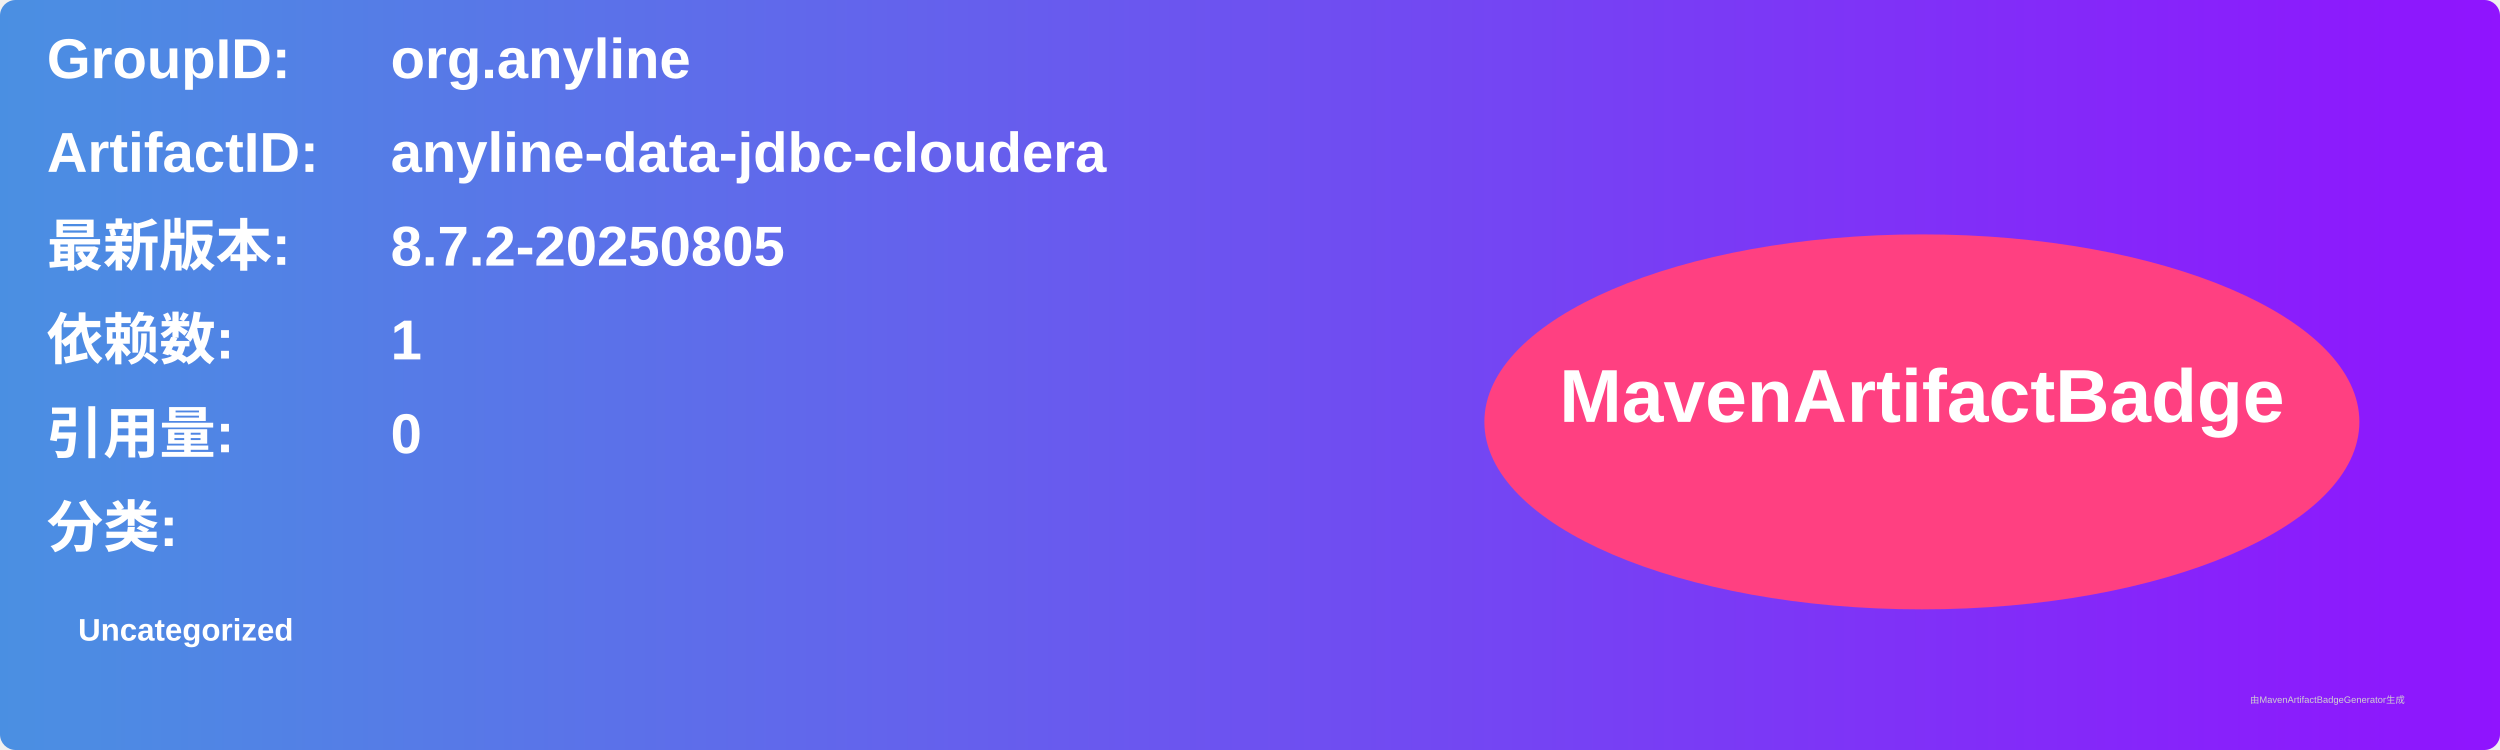
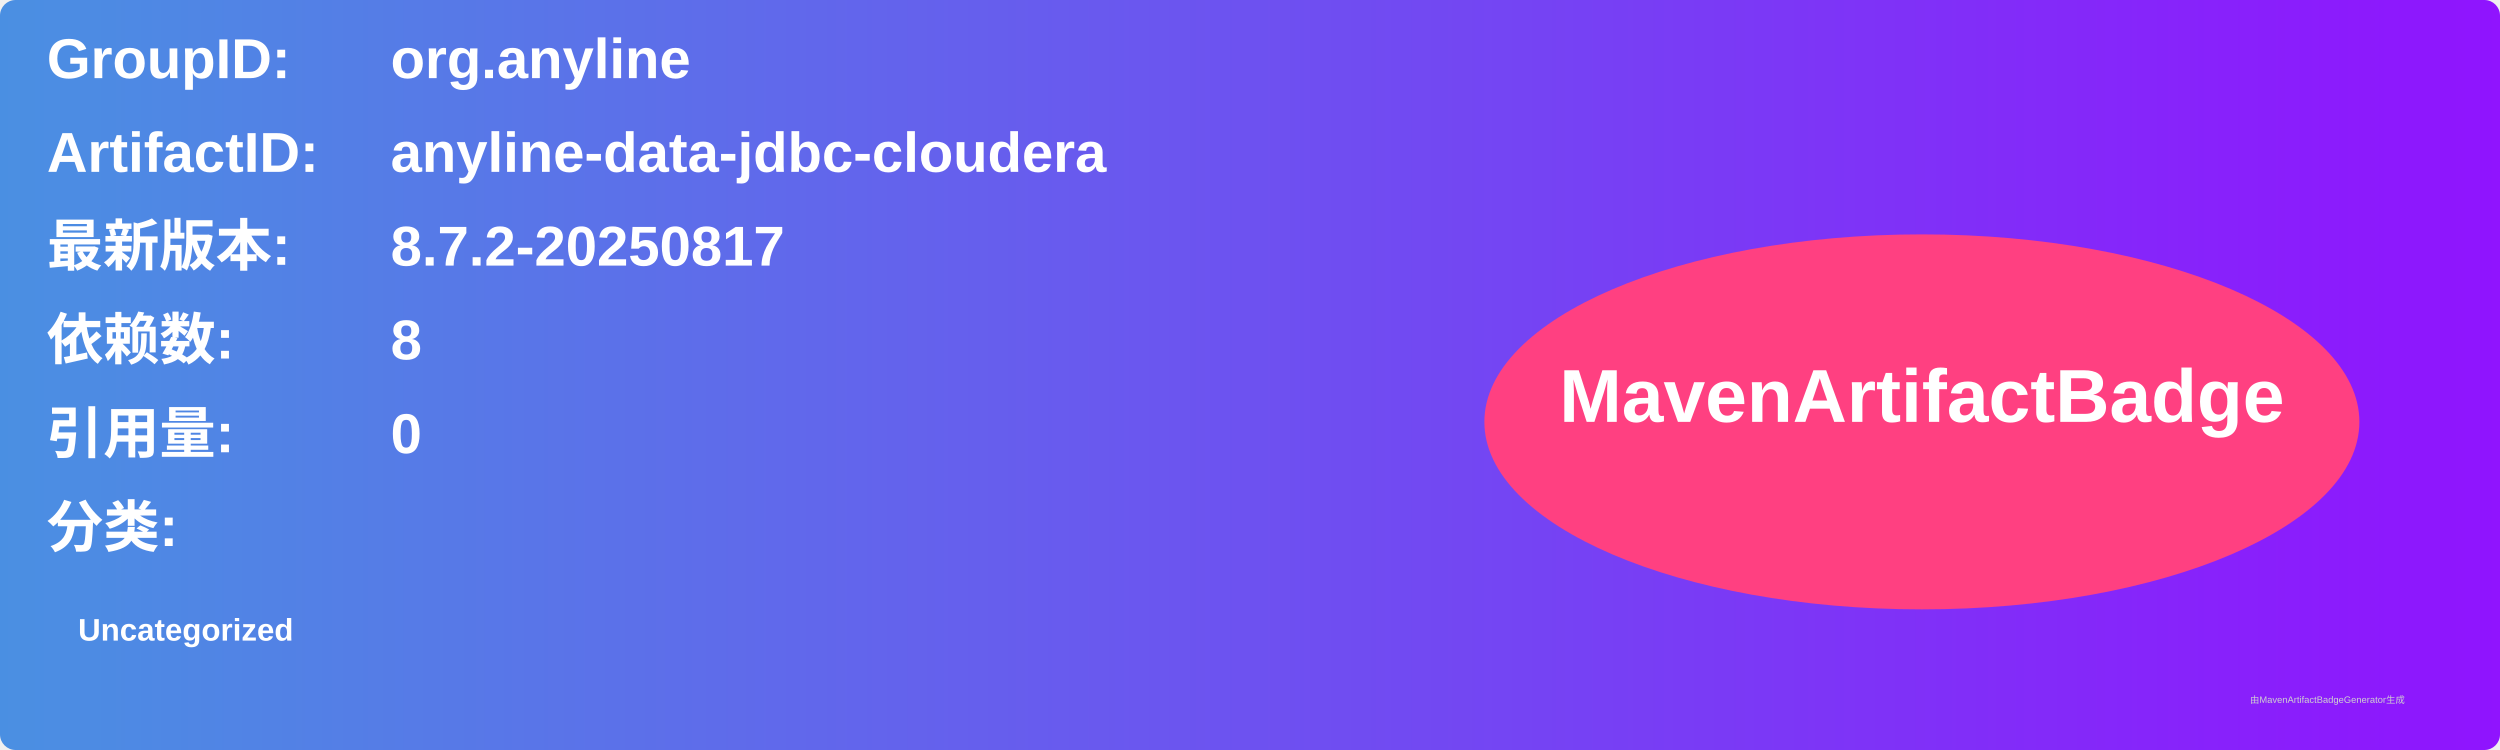
<svg xmlns="http://www.w3.org/2000/svg" width="800" height="240" viewBox="0 0 800 240">
  <linearGradient id="grad" x1="0%" y1="0%" x2="100%" y2="0%">
    <stop offset="0%" stop-color="#4a90e2" />
    <stop offset="100%" stop-color="#9013fe" />
  </linearGradient>
  <rect width="100%" height="100%" rx="5" ry="5" fill="url(#grad)" />
  <g transform="translate(15, 15)">
    <text x="0" y="10" font-family="Arial" font-size="18" fill="white" font-weight="bold" width="260">GroupID:</text>
    <text x="110" y="10" font-family="Arial" font-size="18" fill="white" font-weight="bold" width="460">org.anyline</text>
    <text x="0" y="40" font-family="Arial" font-size="18" fill="white" font-weight="bold" width="260">ArtifactID:</text>
    <text x="110" y="40" font-family="Arial" font-size="18" fill="white" font-weight="bold" width="460">anyline-data-jdbc-cloudera</text>
    <text x="0" y="70" font-family="Arial" font-size="18" fill="white" font-weight="bold">最新版本:</text>
    <text x="110" y="70" font-family="Arial" font-size="18" fill="white" font-weight="bold">
-       <tspan font-weight="bold">8.7.2-20250805</tspan>
+       <tspan font-weight="bold">8.7.2-20250817</tspan>
    </text>
    <text x="0" y="100" font-family="Arial" font-size="18" fill="white" font-weight="bold">依赖数: </text>
    <text x="110" y="100" font-family="Arial" font-size="18" fill="white">
-       <tspan font-weight="bold">1</tspan>
+       <tspan font-weight="bold">8</tspan>
    </text>
    <text x="0" y="130" font-family="Arial" font-size="18" fill="white" font-weight="bold">引用量: </text>
    <text x="110" y="130" font-family="Arial" font-size="18" fill="white">
      <tspan font-weight="bold">0</tspan>
    </text>
    <text x="0" y="160" font-family="Arial" font-size="18" fill="white" font-weight="bold">分类:</text>
    <text x="10" y="190" font-family="Arial" font-size="10" fill="white">
      <tspan font-weight="bold">Uncategorized</tspan>
    </text>
    <ellipse cx="600" cy="120" rx="140" ry="60" fill="#ff4081" />
    <text x="600" y="120" text-anchor="middle" font-family="Arial" font-size="24" fill="white" font-weight="bold">MavenArtifactBadge</text>
  </g>
  <text x="720" y="225" font-family="Arial" font-size="3" fill="#d0d0d0">由MavenArtifactBadgeGenerator生成</text>
</svg>
